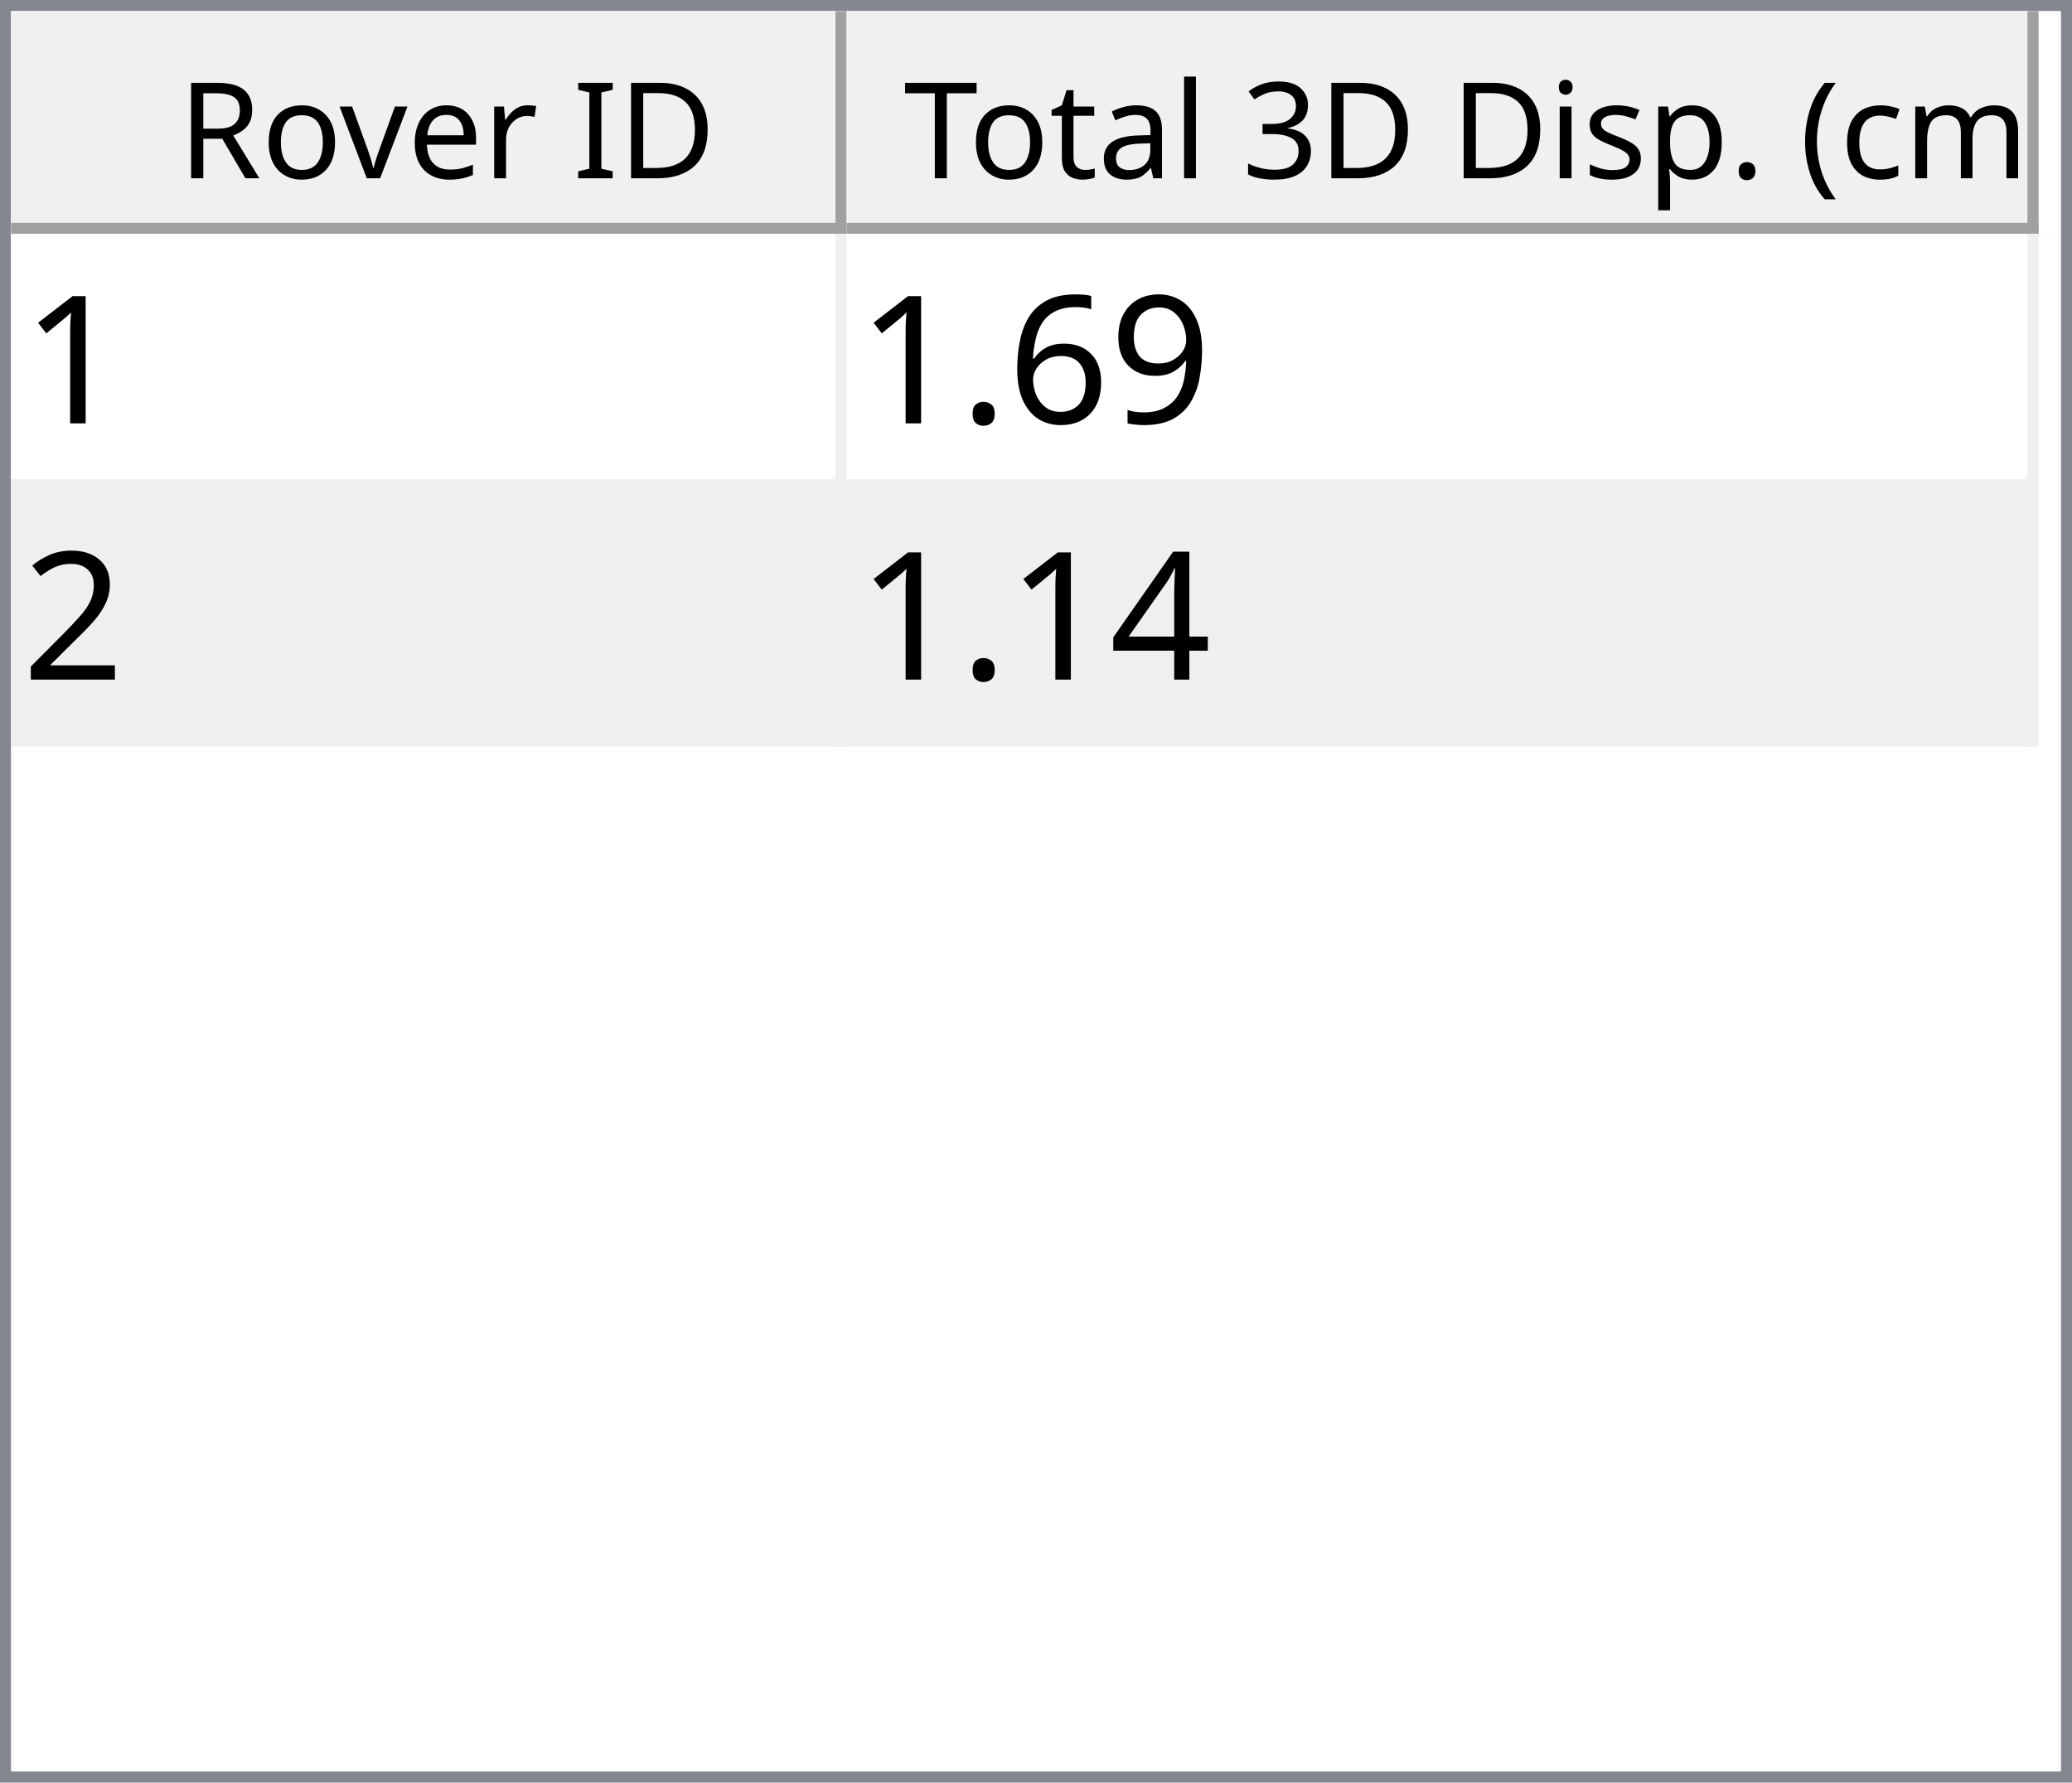
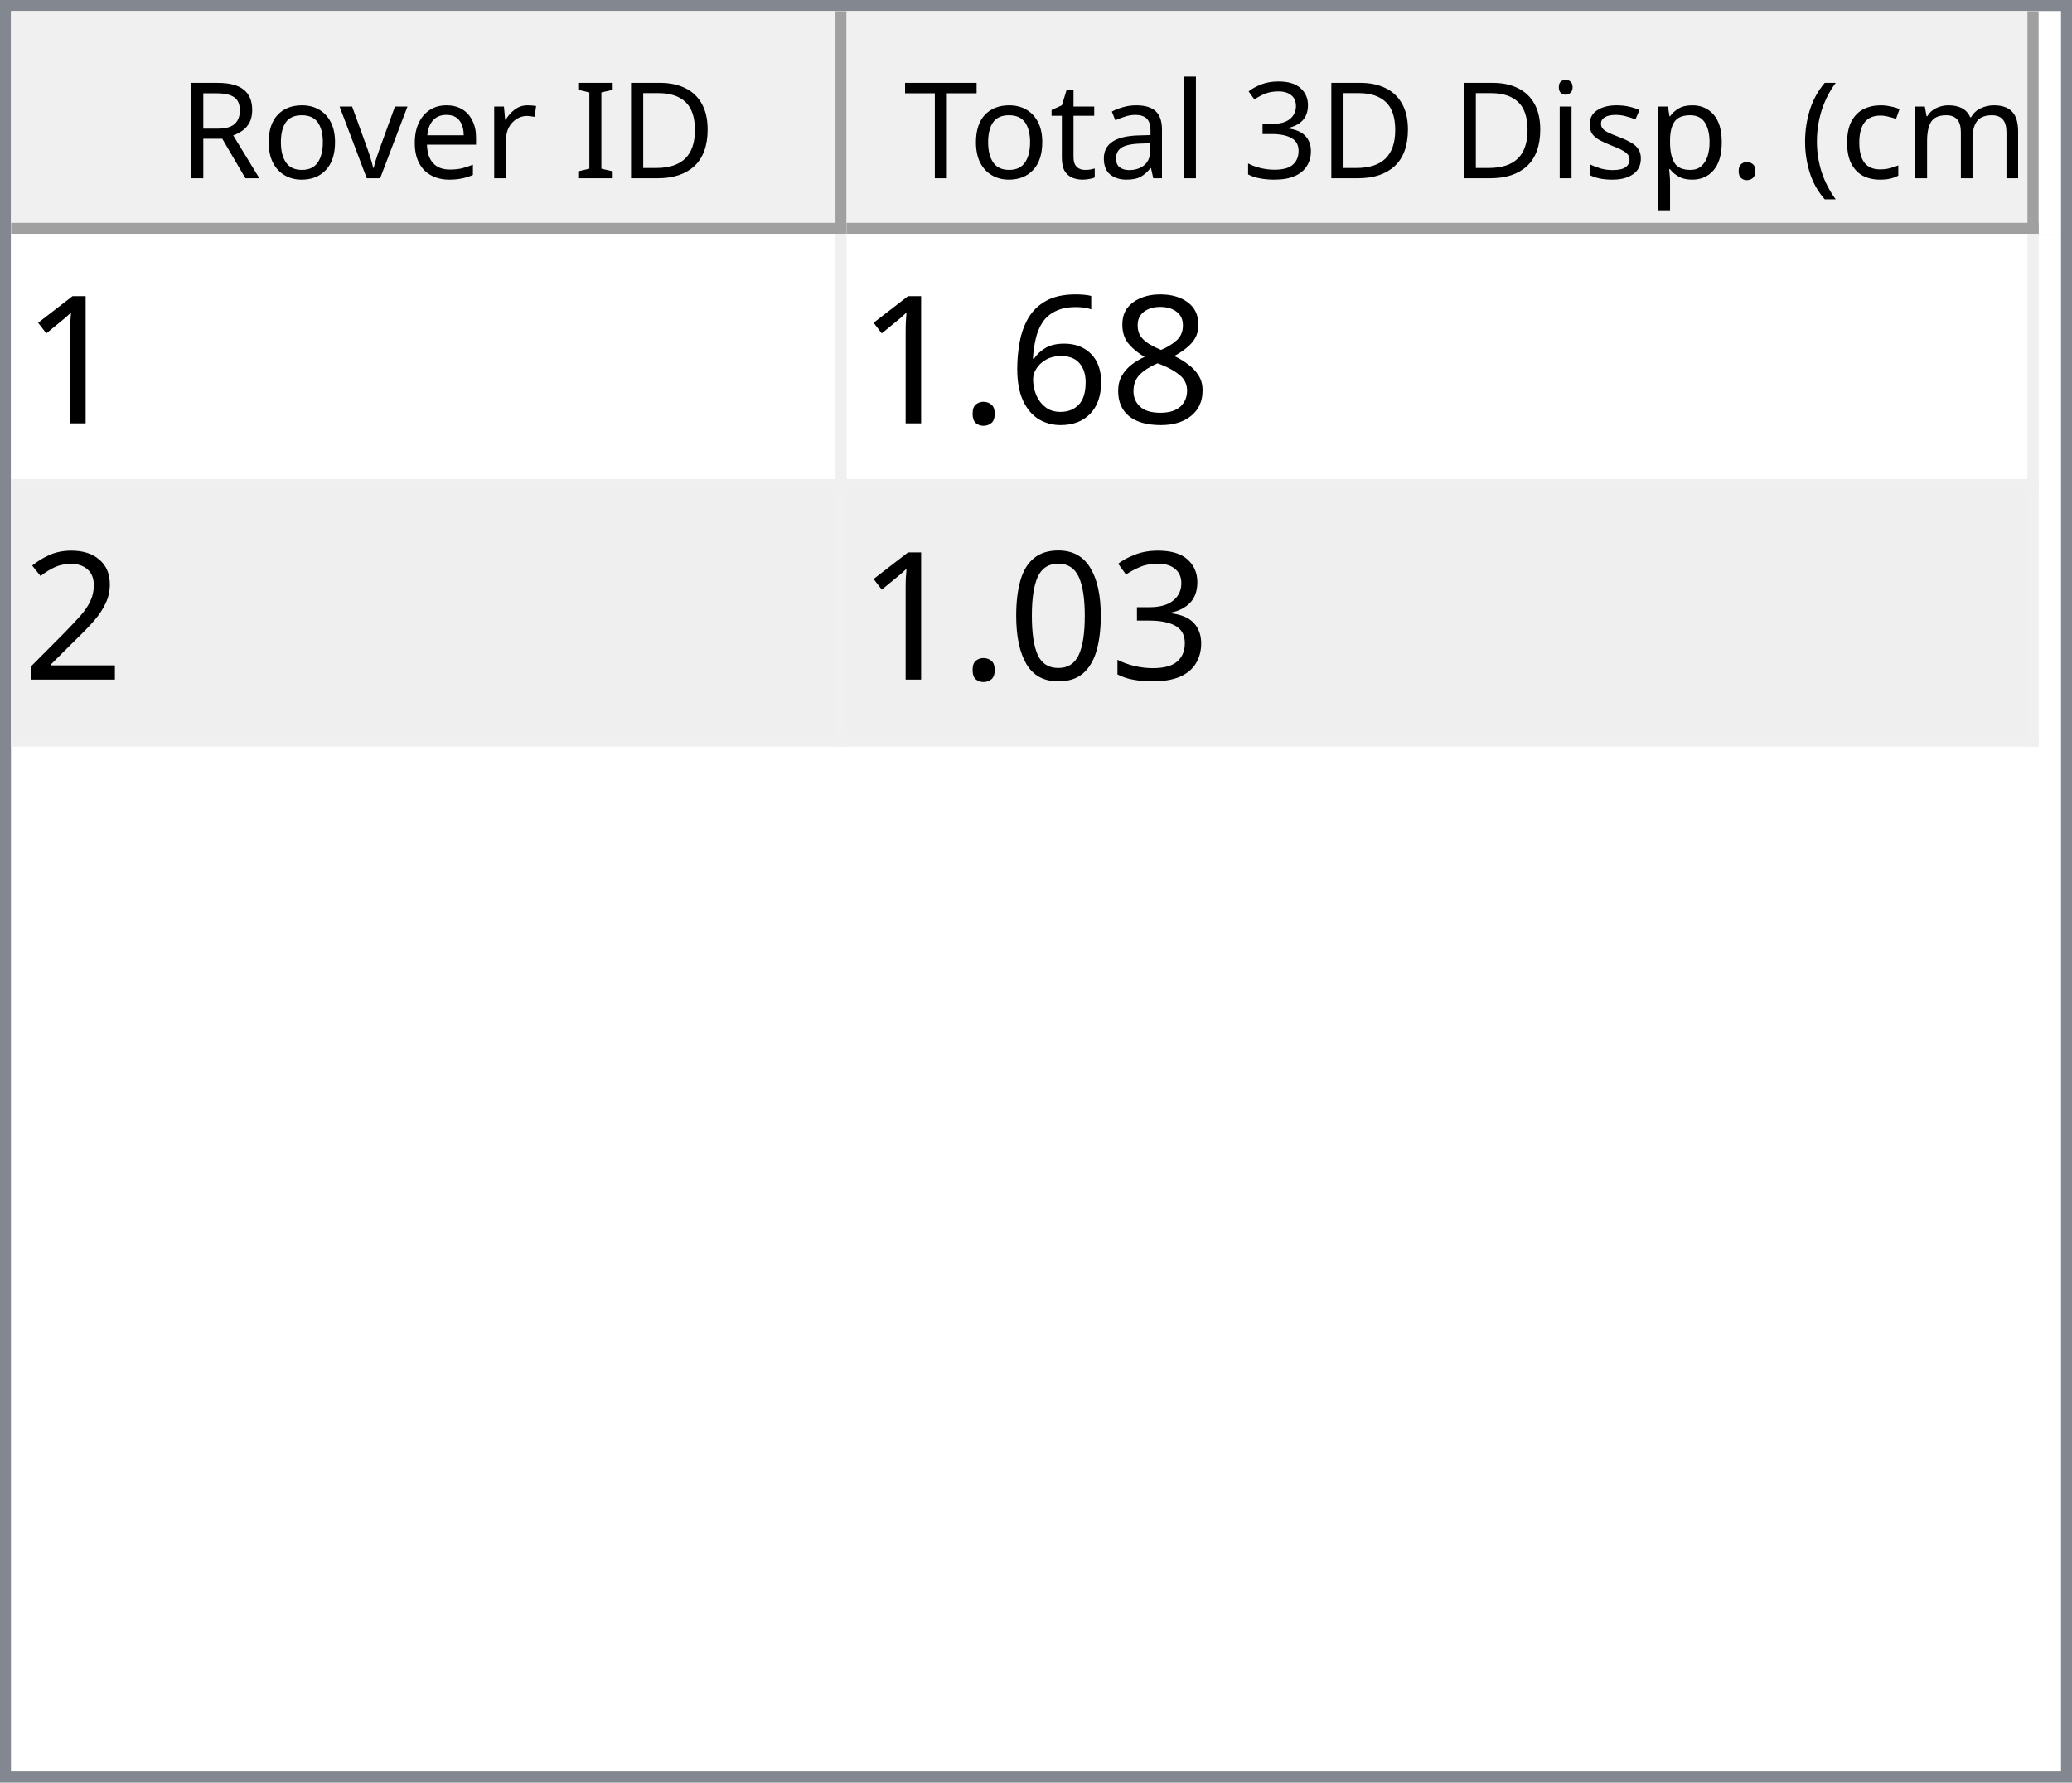
<svg xmlns="http://www.w3.org/2000/svg" style="fill-opacity:1; color-rendering:auto; color-interpolation:auto; text-rendering:auto; stroke:black; stroke-linecap:square; stroke-miterlimit:10; shape-rendering:auto; stroke-opacity:1; fill:black; stroke-dasharray:none; font-weight:normal; stroke-width:1; font-family:'Dialog'; font-style:normal; stroke-linejoin:miter; font-size:12px; stroke-dashoffset:0; image-rendering:auto;" width="186" height="160">
  <defs id="genericDefs" />
  <g>
    <defs id="defs1">
      <clipPath clipPathUnits="userSpaceOnUse" id="clipPath1">
        <path d="M0 0 L186 0 L186 160 L0 160 L0 0 Z" />
      </clipPath>
      <clipPath clipPathUnits="userSpaceOnUse" id="clipPath2">
        <path d="M0 0 L0 160 L186 160 L186 0 Z" />
      </clipPath>
      <clipPath clipPathUnits="userSpaceOnUse" id="clipPath3">
        <path d="M0 0 L0 20 L184 20 L184 0 Z" />
      </clipPath>
      <clipPath clipPathUnits="userSpaceOnUse" id="clipPath4">
        <path d="M0 0 L0 20 L75 20 L75 0 Z" />
      </clipPath>
      <clipPath clipPathUnits="userSpaceOnUse" id="clipPath5">
        <path d="M1 1 L1 19 L74 19 L74 1 Z" />
      </clipPath>
      <clipPath clipPathUnits="userSpaceOnUse" id="clipPath6">
        <path d="M0 0 L0 18 L73 18 L73 0 Z" />
      </clipPath>
      <clipPath clipPathUnits="userSpaceOnUse" id="clipPath7">
        <path d="M-0.5 -0.5 L-0.5 19.5 L74.5 19.5 L74.5 -0.5 Z" />
      </clipPath>
      <clipPath clipPathUnits="userSpaceOnUse" id="clipPath8">
        <path d="M0 0 L0 20 L107 20 L107 0 Z" />
      </clipPath>
      <clipPath clipPathUnits="userSpaceOnUse" id="clipPath9">
        <path d="M1 1 L1 19 L106 19 L106 1 Z" />
      </clipPath>
      <clipPath clipPathUnits="userSpaceOnUse" id="clipPath10">
        <path d="M0 0 L0 18 L105 18 L105 0 Z" />
      </clipPath>
      <clipPath clipPathUnits="userSpaceOnUse" id="clipPath11">
        <path d="M-0.5 -0.5 L-0.5 19.5 L106.5 19.5 L106.5 -0.5 Z" />
      </clipPath>
      <clipPath clipPathUnits="userSpaceOnUse" id="clipPath12">
        <path d="M0 0 L0 138 L184 138 L184 0 Z" />
      </clipPath>
      <clipPath clipPathUnits="userSpaceOnUse" id="clipPath13">
        <path d="M0 0 L0 46 L182 46 L182 0 Z" />
      </clipPath>
      <clipPath clipPathUnits="userSpaceOnUse" id="clipPath14">
        <path d="M-0.5 -0.5 L-0.5 45.5 L181.5 45.5 L181.5 -0.5 Z" />
      </clipPath>
      <clipPath clipPathUnits="userSpaceOnUse" id="clipPath15">
        <path d="M0 0 L0 22 L74 22 L74 0 Z" />
      </clipPath>
      <clipPath clipPathUnits="userSpaceOnUse" id="clipPath16">
        <path d="M0 0 L0 22 L106 22 L106 0 Z" />
      </clipPath>
      <font horiz-adv-x="64.551" id="font1">
        <font-face ascent="107.91" descent="25.098" units-per-em="100" style="font-style:normal; font-family:Segoe UI; font-weight:normal;" />
        <missing-glyph horiz-adv-x="64.551" d="M8.109 0 L8.109 68.266 L56.453 68.266 L56.453 0 L8.109 0 ZM15.328 7.234 L49.219 7.234 L49.219 61.031 L15.328 61.031 L15.328 7.234 Z" />
        <glyph unicode="D" horiz-adv-x="70.117" d="M9.188 0 L9.188 70.016 L28.516 70.016 Q65.531 70.016 65.531 35.891 Q65.531 19.672 55.25 9.836 Q44.969 0 27.734 0 L9.188 0 ZM17.391 62.594 L17.391 7.422 L27.828 7.422 Q41.609 7.422 49.273 14.797 Q56.938 22.172 56.938 35.688 Q56.938 62.594 28.328 62.594 L17.391 62.594 Z" />
        <glyph unicode="I" horiz-adv-x="26.611" d="M17.391 0 L9.188 0 L9.188 70.016 L17.391 70.016 L17.391 0 Z" />
        <glyph unicode=" " horiz-adv-x="27.393" d="" />
        <glyph unicode="r" horiz-adv-x="34.766" d="M34.188 41.891 Q32.078 43.5 28.125 43.5 Q23 43.5 19.555 38.672 Q16.109 33.844 16.109 25.484 L16.109 0 L8.109 0 L8.109 50 L16.109 50 L16.109 39.703 L16.312 39.703 Q18.016 44.969 21.531 47.922 Q25.047 50.875 29.391 50.875 Q32.516 50.875 34.188 50.203 L34.188 41.891 Z" />
        <glyph unicode="e" horiz-adv-x="52.295" d="M48.297 23 L12.984 23 Q13.188 14.656 17.484 10.109 Q21.781 5.562 29.297 5.562 Q37.75 5.562 44.828 11.141 L44.828 3.609 Q38.234 -1.172 27.391 -1.172 Q16.797 -1.172 10.742 5.641 Q4.688 12.453 4.688 24.812 Q4.688 36.469 11.305 43.82 Q17.922 51.172 27.734 51.172 Q37.547 51.172 42.922 44.828 Q48.297 38.484 48.297 27.203 L48.297 23 ZM40.094 29.781 Q40.047 36.719 36.75 40.578 Q33.453 44.438 27.594 44.438 Q21.922 44.438 17.969 40.383 Q14.016 36.328 13.094 29.781 L40.094 29.781 Z" />
        <glyph unicode="v" horiz-adv-x="47.9" d="M47.406 50 L27.484 0 L19.625 0 L0.688 50 L9.469 50 L22.172 13.672 Q23.578 9.672 23.922 6.688 L24.125 6.688 Q24.609 10.453 25.688 13.484 L38.969 50 L47.406 50 Z" />
        <glyph unicode="o" horiz-adv-x="58.594" d="M29 -1.172 Q17.922 -1.172 11.305 5.836 Q4.688 12.844 4.688 24.422 Q4.688 37.016 11.57 44.094 Q18.453 51.172 30.172 51.172 Q41.359 51.172 47.633 44.289 Q53.906 37.406 53.906 25.203 Q53.906 13.234 47.141 6.031 Q40.375 -1.172 29 -1.172 ZM29.594 44.438 Q21.875 44.438 17.383 39.188 Q12.891 33.938 12.891 24.703 Q12.891 15.828 17.43 10.695 Q21.969 5.562 29.594 5.562 Q37.359 5.562 41.531 10.594 Q45.703 15.625 45.703 24.906 Q45.703 34.281 41.531 39.359 Q37.359 44.438 29.594 44.438 Z" />
        <glyph unicode="R" horiz-adv-x="59.814" d="M59.375 0 L49.609 0 L37.891 19.625 Q36.281 22.359 34.766 24.289 Q33.25 26.219 31.664 27.438 Q30.078 28.656 28.25 29.219 Q26.422 29.781 24.125 29.781 L17.391 29.781 L17.391 0 L9.188 0 L9.188 70.016 L30.078 70.016 Q34.672 70.016 38.555 68.867 Q42.438 67.719 45.289 65.375 Q48.141 63.031 49.758 59.547 Q51.375 56.062 51.375 51.375 Q51.375 47.703 50.273 44.656 Q49.172 41.609 47.148 39.211 Q45.125 36.812 42.266 35.133 Q39.406 33.453 35.844 32.516 L35.844 32.328 Q37.594 31.547 38.891 30.547 Q40.188 29.547 41.359 28.18 Q42.531 26.812 43.68 25.078 Q44.828 23.344 46.234 21.047 L59.375 0 ZM17.391 62.594 L17.391 37.203 L28.516 37.203 Q31.594 37.203 34.203 38.133 Q36.812 39.062 38.719 40.797 Q40.625 42.531 41.703 45.047 Q42.781 47.562 42.781 50.688 Q42.781 56.297 39.141 59.445 Q35.5 62.594 28.609 62.594 L17.391 62.594 Z" />
        <glyph unicode=")" horiz-adv-x="30.176" d="M8.297 -15.922 L1.172 -15.922 Q16.406 2.344 16.406 26.812 Q16.406 51.469 1.078 70.016 L8.297 70.016 Q23.531 52.156 23.531 26.703 Q23.531 1.375 8.297 -15.922 Z" />
        <glyph unicode="m" horiz-adv-x="86.133" d="M79.109 0 L71.094 0 L71.094 28.719 Q71.094 37.016 68.531 40.727 Q65.969 44.438 59.906 44.438 Q54.781 44.438 51.195 39.75 Q47.609 35.062 47.609 28.516 L47.609 0 L39.594 0 L39.594 29.688 Q39.594 44.438 28.219 44.438 Q22.953 44.438 19.531 40.016 Q16.109 35.594 16.109 28.516 L16.109 0 L8.109 0 L8.109 50 L16.109 50 L16.109 42.094 L16.312 42.094 Q21.625 51.172 31.844 51.172 Q36.969 51.172 40.773 48.312 Q44.578 45.453 46 40.828 Q51.562 51.172 62.594 51.172 Q79.109 51.172 79.109 30.812 L79.109 0 Z" />
        <glyph unicode="c" horiz-adv-x="46.191" d="M42.188 2.297 Q36.422 -1.172 28.516 -1.172 Q17.828 -1.172 11.258 5.789 Q4.688 12.75 4.688 23.828 Q4.688 36.188 11.766 43.68 Q18.844 51.172 30.672 51.172 Q37.25 51.172 42.281 48.734 L42.281 40.531 Q36.719 44.438 30.375 44.438 Q22.703 44.438 17.797 38.945 Q12.891 33.453 12.891 24.516 Q12.891 15.719 17.508 10.641 Q22.125 5.562 29.891 5.562 Q36.422 5.562 42.188 9.906 L42.188 2.297 Z" />
        <glyph unicode="(" horiz-adv-x="30.176" d="M29.109 -15.922 L21.969 -15.922 Q6.844 1.375 6.844 26.703 Q6.844 52.156 21.969 70.016 L29.203 70.016 Q13.875 51.469 13.875 26.812 Q13.875 2.344 29.109 -15.922 Z" />
        <glyph unicode="." horiz-adv-x="21.68" d="M10.891 -1.078 Q8.641 -1.078 7.055 0.539 Q5.469 2.156 5.469 4.391 Q5.469 6.641 7.055 8.273 Q8.641 9.906 10.891 9.906 Q13.188 9.906 14.797 8.273 Q16.406 6.641 16.406 4.391 Q16.406 2.156 14.797 0.539 Q13.188 -1.078 10.891 -1.078 Z" />
        <glyph unicode="p" horiz-adv-x="58.789" d="M16.312 7.234 L16.109 7.234 L16.109 -23 L8.109 -23 L8.109 50 L16.109 50 L16.109 41.219 L16.312 41.219 Q22.219 51.172 33.594 51.172 Q43.266 51.172 48.688 44.461 Q54.109 37.75 54.109 26.469 Q54.109 13.922 48 6.375 Q41.891 -1.172 31.297 -1.172 Q21.578 -1.172 16.312 7.234 ZM16.109 27.391 L16.109 20.406 Q16.109 14.203 20.141 9.883 Q24.172 5.562 30.375 5.562 Q37.641 5.562 41.773 11.133 Q45.906 16.703 45.906 26.609 Q45.906 34.969 42.047 39.703 Q38.188 44.438 31.594 44.438 Q24.609 44.438 20.359 39.578 Q16.109 34.719 16.109 27.391 Z" />
        <glyph unicode="s" horiz-adv-x="42.432" d="M5.078 1.812 L5.078 10.406 Q11.625 5.562 19.484 5.562 Q30.031 5.562 30.031 12.594 Q30.031 14.594 29.125 15.992 Q28.219 17.391 26.68 18.461 Q25.141 19.531 23.07 20.383 Q21 21.234 18.609 22.172 Q15.281 23.484 12.766 24.828 Q10.25 26.172 8.57 27.859 Q6.891 29.547 6.031 31.695 Q5.172 33.844 5.172 36.719 Q5.172 40.234 6.789 42.945 Q8.406 45.656 11.086 47.484 Q13.766 49.312 17.211 50.242 Q20.656 51.172 24.312 51.172 Q30.812 51.172 35.938 48.922 L35.938 40.828 Q30.422 44.438 23.25 44.438 Q21 44.438 19.195 43.922 Q17.391 43.406 16.094 42.477 Q14.797 41.547 14.086 40.258 Q13.375 38.969 13.375 37.406 Q13.375 35.453 14.086 34.133 Q14.797 32.812 16.164 31.789 Q17.531 30.766 19.484 29.938 Q21.438 29.109 23.922 28.125 Q27.25 26.859 29.883 25.516 Q32.516 24.172 34.375 22.484 Q36.234 20.797 37.234 18.602 Q38.234 16.406 38.234 13.375 Q38.234 9.672 36.602 6.938 Q34.969 4.203 32.234 2.398 Q29.5 0.594 25.93 -0.289 Q22.359 -1.172 18.453 -1.172 Q10.75 -1.172 5.078 1.812 Z" />
        <glyph unicode="i" horiz-adv-x="24.219" d="M12.203 62.703 Q10.062 62.703 8.547 64.164 Q7.031 65.625 7.031 67.875 Q7.031 70.125 8.547 71.609 Q10.062 73.094 12.203 73.094 Q14.406 73.094 15.945 71.609 Q17.484 70.125 17.484 67.875 Q17.484 65.719 15.945 64.211 Q14.406 62.703 12.203 62.703 ZM16.109 0 L8.109 0 L8.109 50 L16.109 50 L16.109 0 Z" />
        <glyph unicode="3" horiz-adv-x="53.906" d="M46.531 19.828 Q46.531 15.094 44.75 11.211 Q42.969 7.328 39.719 4.57 Q36.469 1.812 31.93 0.297 Q27.391 -1.219 21.922 -1.219 Q11.922 -1.219 6 2.594 L6 11.188 Q13.094 5.609 22.219 5.609 Q25.875 5.609 28.828 6.539 Q31.781 7.469 33.906 9.227 Q36.031 10.984 37.18 13.477 Q38.328 15.969 38.328 19.094 Q38.328 32.812 18.797 32.812 L12.984 32.812 L12.984 39.594 L18.5 39.594 Q35.797 39.594 35.797 52.484 Q35.797 64.406 22.609 64.406 Q15.188 64.406 8.688 59.422 L8.688 67.188 Q15.375 71.188 24.609 71.188 Q29 71.188 32.57 69.969 Q36.141 68.75 38.68 66.555 Q41.219 64.359 42.609 61.281 Q44 58.203 44 54.5 Q44 40.672 30.031 36.719 L30.031 36.531 Q33.594 36.141 36.625 34.797 Q39.656 33.453 41.852 31.305 Q44.047 29.156 45.289 26.25 Q46.531 23.344 46.531 19.828 Z" />
        <glyph unicode="l" horiz-adv-x="24.219" d="M16.109 0 L8.109 0 L8.109 74.031 L16.109 74.031 L16.109 0 Z" />
        <glyph unicode="a" horiz-adv-x="50.879" d="M43.891 0 L35.891 0 L35.891 7.812 L35.688 7.812 Q30.469 -1.172 20.312 -1.172 Q12.844 -1.172 8.617 2.781 Q4.391 6.734 4.391 13.281 Q4.391 27.297 20.906 29.594 L35.891 31.688 Q35.891 44.438 25.594 44.438 Q16.547 44.438 9.281 38.281 L9.281 46.484 Q16.656 51.172 26.266 51.172 Q43.891 51.172 43.891 32.516 L43.891 0 ZM35.891 25.297 L23.828 23.641 Q18.266 22.859 15.43 20.875 Q12.594 18.891 12.594 13.875 Q12.594 10.203 15.211 7.883 Q17.828 5.562 22.172 5.562 Q28.125 5.562 32.008 9.742 Q35.891 13.922 35.891 20.312 L35.891 25.297 Z" />
        <glyph unicode="t" horiz-adv-x="33.887" d="M31.297 0.484 Q28.469 -1.078 23.828 -1.078 Q10.688 -1.078 10.688 13.578 L10.688 43.172 L2.094 43.172 L2.094 50 L10.688 50 L10.688 62.203 L18.703 64.797 L18.703 50 L31.297 50 L31.297 43.172 L18.703 43.172 L18.703 14.984 Q18.703 9.969 20.414 7.82 Q22.125 5.672 26.078 5.672 Q29.109 5.672 31.297 7.328 L31.297 0.484 Z" />
        <glyph unicode="T" horiz-adv-x="52.393" d="M50.594 62.594 L30.375 62.594 L30.375 0 L22.172 0 L22.172 62.594 L2 62.594 L2 70.016 L50.594 70.016 L50.594 62.594 Z" />
      </font>
      <font horiz-adv-x="75.0" id="font2">
        <font-face ascent="100.537" descent="21.973" units-per-em="100" style="font-style:normal; font-family:sans-serif; font-weight:normal;" />
        <missing-glyph horiz-adv-x="75.0" d="M12.5 0 L12.5 62.5 L62.5 62.5 L62.5 0 L12.5 0 ZM14.062 1.562 L60.938 1.562 L60.938 60.938 L14.062 60.938 L14.062 1.562 Z" />
        <glyph unicode="1" horiz-adv-x="55.615" d="M37.25 0 L28.469 0 L28.469 56 Q25.297 52.984 20.141 49.953 Q14.984 46.922 10.891 45.406 L10.891 53.906 Q18.266 57.375 23.781 62.305 Q29.297 67.234 31.594 71.875 L37.25 71.875 L37.25 0 Z" />
-         <glyph unicode="9" horiz-adv-x="55.615" d="M5.469 16.547 L13.922 17.328 Q14.984 11.375 18.016 8.688 Q21.047 6 25.781 6 Q29.828 6 32.883 7.859 Q35.938 9.719 37.891 12.82 Q39.844 15.922 41.164 21.195 Q42.484 26.469 42.484 31.938 Q42.484 32.516 42.438 33.688 Q39.797 29.5 35.234 26.883 Q30.672 24.266 25.344 24.266 Q16.453 24.266 10.305 30.711 Q4.156 37.156 4.156 47.703 Q4.156 58.594 10.578 65.234 Q17 71.875 26.656 71.875 Q33.641 71.875 39.43 68.117 Q45.219 64.359 48.219 57.398 Q51.219 50.438 51.219 37.25 Q51.219 23.531 48.242 15.406 Q45.266 7.281 39.383 3.031 Q33.5 -1.219 25.594 -1.219 Q17.188 -1.219 11.867 3.445 Q6.547 8.109 5.469 16.547 ZM41.453 48.141 Q41.453 55.719 37.43 60.156 Q33.406 64.594 27.734 64.594 Q21.875 64.594 17.531 59.812 Q13.188 55.031 13.188 47.406 Q13.188 40.578 17.312 36.305 Q21.438 32.031 27.484 32.031 Q33.594 32.031 37.523 36.305 Q41.453 40.578 41.453 48.141 Z" />
+         <glyph unicode="8" horiz-adv-x="55.615" d="M17.672 38.812 Q12.203 40.828 9.57 44.539 Q6.938 48.25 6.938 53.422 Q6.938 61.234 12.555 66.555 Q18.172 71.875 27.484 71.875 Q36.859 71.875 42.578 66.43 Q48.297 60.984 48.297 53.172 Q48.297 48.188 45.68 44.508 Q43.062 40.828 37.75 38.812 Q44.344 36.672 47.781 31.883 Q51.219 27.094 51.219 20.453 Q51.219 11.281 44.727 5.031 Q38.234 -1.219 27.641 -1.219 Q17.047 -1.219 10.547 5.055 Q4.047 11.328 4.047 20.703 Q4.047 27.688 7.594 32.398 Q11.141 37.109 17.672 38.812 ZM15.922 53.719 Q15.922 48.641 19.195 45.414 Q22.469 42.188 27.688 42.188 Q32.766 42.188 36.016 45.383 Q39.266 48.578 39.266 53.219 Q39.266 58.062 35.914 61.359 Q32.562 64.656 27.594 64.656 Q22.562 64.656 19.242 61.43 Q15.922 58.203 15.922 53.719 ZM13.094 20.656 Q13.094 16.891 14.875 13.375 Q16.656 9.859 20.172 7.93 Q23.688 6 27.734 6 Q34.031 6 38.133 10.055 Q42.234 14.109 42.234 20.359 Q42.234 26.703 38.016 30.859 Q33.797 35.016 27.438 35.016 Q21.234 35.016 17.164 30.914 Q13.094 26.812 13.094 20.656 Z" />
        <glyph unicode="6" horiz-adv-x="55.615" d="M49.75 54.047 L41.016 53.375 Q39.844 58.547 37.703 60.891 Q34.125 64.656 28.906 64.656 Q24.703 64.656 21.531 62.312 Q17.391 59.281 14.992 53.469 Q12.594 47.656 12.5 36.922 Q15.672 41.75 20.266 44.094 Q24.859 46.438 29.891 46.438 Q38.672 46.438 44.852 39.969 Q51.031 33.5 51.031 23.25 Q51.031 16.5 48.125 10.719 Q45.219 4.938 40.141 1.859 Q35.062 -1.219 28.609 -1.219 Q17.625 -1.219 10.695 6.859 Q3.766 14.938 3.766 33.5 Q3.766 54.25 11.422 63.672 Q18.109 71.875 29.438 71.875 Q37.891 71.875 43.289 67.141 Q48.688 62.406 49.75 54.047 ZM13.875 23.188 Q13.875 18.656 15.797 14.508 Q17.719 10.359 21.188 8.18 Q24.656 6 28.469 6 Q34.031 6 38.039 10.492 Q42.047 14.984 42.047 22.703 Q42.047 30.125 38.086 34.398 Q34.125 38.672 28.125 38.672 Q22.172 38.672 18.023 34.398 Q13.875 30.125 13.875 23.188 Z" />
        <glyph unicode="." horiz-adv-x="27.783" d="M9.078 0 L9.078 10.016 L19.094 10.016 L19.094 0 L9.078 0 Z" />
        <glyph unicode="2" horiz-adv-x="55.615" d="M50.344 8.453 L50.344 0 L3.031 0 Q2.938 3.172 4.047 6.109 Q5.859 10.938 9.836 15.625 Q13.812 20.312 21.344 26.469 Q33.016 36.031 37.117 41.625 Q41.219 47.219 41.219 52.203 Q41.219 57.422 37.477 61.008 Q33.734 64.594 27.734 64.594 Q21.391 64.594 17.578 60.789 Q13.766 56.984 13.719 50.25 L4.688 51.172 Q5.609 61.281 11.664 66.578 Q17.719 71.875 27.938 71.875 Q38.234 71.875 44.242 66.164 Q50.25 60.453 50.25 52 Q50.25 47.703 48.492 43.555 Q46.734 39.406 42.656 34.812 Q38.578 30.219 29.109 22.219 Q21.188 15.578 18.945 13.211 Q16.703 10.844 15.234 8.453 L50.344 8.453 Z" />
-         <glyph unicode="4" horiz-adv-x="55.615" d="M32.328 0 L32.328 17.141 L1.266 17.141 L1.266 25.203 L33.938 71.578 L41.109 71.578 L41.109 25.203 L50.781 25.203 L50.781 17.141 L41.109 17.141 L41.109 0 L32.328 0 ZM32.328 25.203 L32.328 57.469 L9.906 25.203 L32.328 25.203 Z" />
+         <glyph unicode="3" horiz-adv-x="55.615" d="M4.203 18.891 L12.984 20.062 Q14.5 12.594 18.141 9.297 Q21.781 6 27 6 Q33.203 6 37.477 10.297 Q41.75 14.594 41.75 20.953 Q41.75 27 37.797 30.93 Q33.844 34.859 27.734 34.859 Q25.25 34.859 21.531 33.891 L22.516 41.609 Q23.391 41.5 23.922 41.5 Q29.547 41.5 34.039 44.43 Q38.531 47.359 38.531 53.469 Q38.531 58.297 35.258 61.477 Q31.984 64.656 26.812 64.656 Q21.688 64.656 18.266 61.43 Q14.844 58.203 13.875 51.766 L5.078 53.328 Q6.688 62.156 12.398 67.016 Q18.109 71.875 26.609 71.875 Q32.469 71.875 37.398 69.359 Q42.328 66.844 44.945 62.5 Q47.562 58.156 47.562 53.266 Q47.562 48.641 45.07 44.828 Q42.578 41.016 37.703 38.766 Q44.047 37.312 47.562 32.695 Q51.078 28.078 51.078 21.141 Q51.078 11.766 44.242 5.25 Q37.406 -1.266 26.953 -1.266 Q17.531 -1.266 11.305 4.352 Q5.078 9.969 4.203 18.891 Z" />
+         <glyph unicode="0" horiz-adv-x="55.615" d="M4.156 35.297 Q4.156 48 6.766 55.742 Q9.375 63.484 14.523 67.68 Q19.672 71.875 27.484 71.875 Q33.25 71.875 37.594 69.555 Q41.938 67.234 44.773 62.867 Q47.609 58.5 49.219 52.227 Q50.828 45.953 50.828 35.297 Q50.828 22.703 48.242 14.969 Q45.656 7.234 40.508 3.008 Q35.359 -1.219 27.484 -1.219 Q17.141 -1.219 11.234 6.203 Q4.156 15.141 4.156 35.297 ZM13.188 35.297 Q13.188 17.672 17.312 11.836 Q21.438 6 27.484 6 Q33.547 6 37.672 11.859 Q41.797 17.719 41.797 35.297 Q41.797 52.984 37.672 58.789 Q33.547 64.594 27.391 64.594 Q21.344 64.594 17.719 59.469 Q13.188 52.938 13.188 35.297 Z" />
      </font>
    </defs>
    <g style="fill:white; stroke:white;">
      <rect x="0" y="0" width="186" style="clip-path:url(#clipPath1); stroke:none;" height="160" />
    </g>
    <g style="fill:white; text-rendering:optimizeSpeed; color-rendering:optimizeSpeed; image-rendering:optimizeSpeed; shape-rendering:crispEdges; stroke:white; color-interpolation:sRGB;">
      <rect x="0" width="186" height="160" y="0" style="stroke:none;" />
      <path style="stroke:none;" d="M0 160 L186 160 L186 0 L0 0 Z" />
    </g>
    <g style="fill:rgb(240,240,240); font-family:'Segoe UI'; stroke:rgb(240,240,240);">
      <rect x="0" y="0" width="186" style="clip-path:url(#clipPath2); stroke:none;" height="160" />
    </g>
    <g style="fill:rgb(130,135,144); font-family:'Segoe UI'; stroke:rgb(130,135,144);">
      <path d="M0 0 L186 0 L186 160 L0 160 L0 0 ZM1 1 L185 1 L185 159 L1 159 L1 1 Z" style="fill-rule:evenodd; clip-path:url(#clipPath2); stroke:none;" />
    </g>
    <g style="fill:white; font-family:'Segoe UI'; stroke:white;" transform="translate(1,1)">
      <rect x="0" y="0" width="184" style="clip-path:url(#clipPath3); stroke:none;" height="20" />
    </g>
    <g style="fill:rgb(240,240,240); font-family:'Segoe UI'; stroke:rgb(240,240,240);" transform="translate(1,1)">
      <rect x="0" y="0" width="75" style="clip-path:url(#clipPath4); stroke:none;" height="20" />
    </g>
    <g style="font-family:'Segoe UI';" transform="translate(2,2)">
      <text x="14" xml:space="preserve" y="14" style="clip-path:url(#clipPath6); stroke:none;">Rover ID</text>
    </g>
    <g style="fill:rgb(160,160,160); font-family:'Segoe UI'; stroke:rgb(160,160,160); stroke-linejoin:bevel;" transform="translate(1.5,1.5)">
      <line x1="74" x2="74" y1="0" style="fill:none; clip-path:url(#clipPath7);" y2="19" />
    </g>
    <g style="fill:rgb(160,160,160); font-family:'Segoe UI'; stroke:rgb(160,160,160); stroke-linejoin:bevel;" transform="matrix(1,0,0,1,1,1) translate(0.5,0.5)">
      <line x1="0" x2="74" y1="19" style="fill:none; clip-path:url(#clipPath7);" y2="19" />
    </g>
    <g style="fill:rgb(240,240,240); font-family:'Segoe UI'; stroke:rgb(240,240,240);" transform="translate(76,1)">
      <rect x="0" y="0" width="107" style="clip-path:url(#clipPath8); stroke:none;" height="20" />
    </g>
    <g style="font-family:'Segoe UI';" transform="translate(77,2)">
      <text x="1" xml:space="preserve" y="14" style="clip-path:url(#clipPath10); stroke:none;"> Total 3D Disp. (cm)</text>
    </g>
    <g style="fill:rgb(160,160,160); font-family:'Segoe UI'; stroke:rgb(160,160,160); stroke-linejoin:bevel;" transform="translate(76.5,1.5)">
      <line x1="106" x2="106" y1="0" style="fill:none; clip-path:url(#clipPath11);" y2="19" />
    </g>
    <g style="fill:rgb(160,160,160); font-family:'Segoe UI'; stroke:rgb(160,160,160); stroke-linejoin:bevel;" transform="matrix(1,0,0,1,76,1) translate(0.5,0.5)">
      <line x1="0" x2="106" y1="19" style="fill:none; clip-path:url(#clipPath11);" y2="19" />
    </g>
    <g style="fill:white; font-family:'Segoe UI'; stroke:white;" transform="translate(1,21)">
      <rect x="0" y="0" width="184" style="clip-path:url(#clipPath12); stroke:none;" height="138" />
    </g>
    <g style="fill:rgb(240,240,240); font-size:16px; font-family:sans-serif; stroke:rgb(240,240,240);" transform="translate(1,21)">
      <rect x="0" y="0" width="182" style="clip-path:url(#clipPath13); stroke:none;" height="46" />
      <line transform="translate(0.5,0.5)" x1="0" x2="181" y1="22" style="clip-path:url(#clipPath14); fill:none; stroke-linejoin:bevel;" y2="22" />
    </g>
    <g transform="matrix(1,0,0,1,1,21) translate(0.5,0.5)" style="fill:rgb(240,240,240); font-size:16px; font-family:sans-serif; stroke:rgb(240,240,240); stroke-linejoin:bevel;">
      <line x1="0" x2="181" y1="45" style="fill:none; clip-path:url(#clipPath14);" y2="45" />
    </g>
    <g transform="matrix(1,0,0,1,1,21) translate(0.5,0.5)" style="fill:rgb(240,240,240); font-size:16px; font-family:sans-serif; stroke:rgb(240,240,240); stroke-linejoin:bevel;">
      <line x1="74" x2="74" y1="0" style="fill:none; clip-path:url(#clipPath14);" y2="45" />
    </g>
    <g transform="matrix(1,0,0,1,1,21) translate(0.5,0.5)" style="fill:rgb(240,240,240); font-size:16px; font-family:sans-serif; stroke:rgb(240,240,240); stroke-linejoin:bevel;">
      <line x1="181" x2="181" y1="0" style="fill:none; clip-path:url(#clipPath14);" y2="45" />
    </g>
    <g style="fill:white; font-size:16px; font-family:sans-serif; stroke:white;" transform="matrix(1,0,0,1,1,21)">
      <rect x="0" y="0" width="74" style="clip-path:url(#clipPath15); stroke:none;" height="22" />
      <text x="1" y="17" style="fill:black; clip-path:url(#clipPath15); stroke:none;" xml:space="preserve">1</text>
    </g>
    <g style="fill:white; font-size:16px; font-family:sans-serif; stroke:white;" transform="matrix(1,0,0,1,1,21) translate(75,0)">
      <rect x="0" y="0" width="106" style="clip-path:url(#clipPath16); stroke:none;" height="22" />
-       <text x="1" y="17" style="fill:black; clip-path:url(#clipPath16); stroke:none;" xml:space="preserve">1.69</text>
+       <text x="1" y="17" style="fill:black; clip-path:url(#clipPath16); stroke:none;" xml:space="preserve">1.68</text>
    </g>
    <g style="fill:rgb(239,239,239); font-size:16px; font-family:sans-serif; stroke:rgb(239,239,239);" transform="matrix(1,0,0,1,1,21) translate(0,23)">
      <rect x="0" y="0" width="74" style="clip-path:url(#clipPath15); stroke:none;" height="22" />
      <text x="1" y="17" style="fill:black; clip-path:url(#clipPath15); stroke:none;" xml:space="preserve">2</text>
    </g>
    <g style="fill:rgb(239,239,239); font-size:16px; font-family:sans-serif; stroke:rgb(239,239,239);" transform="matrix(1,0,0,1,1,21) translate(75,23)">
      <rect x="0" y="0" width="106" style="clip-path:url(#clipPath16); stroke:none;" height="22" />
-       <text x="1" y="17" style="fill:black; clip-path:url(#clipPath16); stroke:none;" xml:space="preserve">1.14</text>
+       <text x="1" y="17" style="fill:black; clip-path:url(#clipPath16); stroke:none;" xml:space="preserve">1.03</text>
    </g>
  </g>
</svg>
